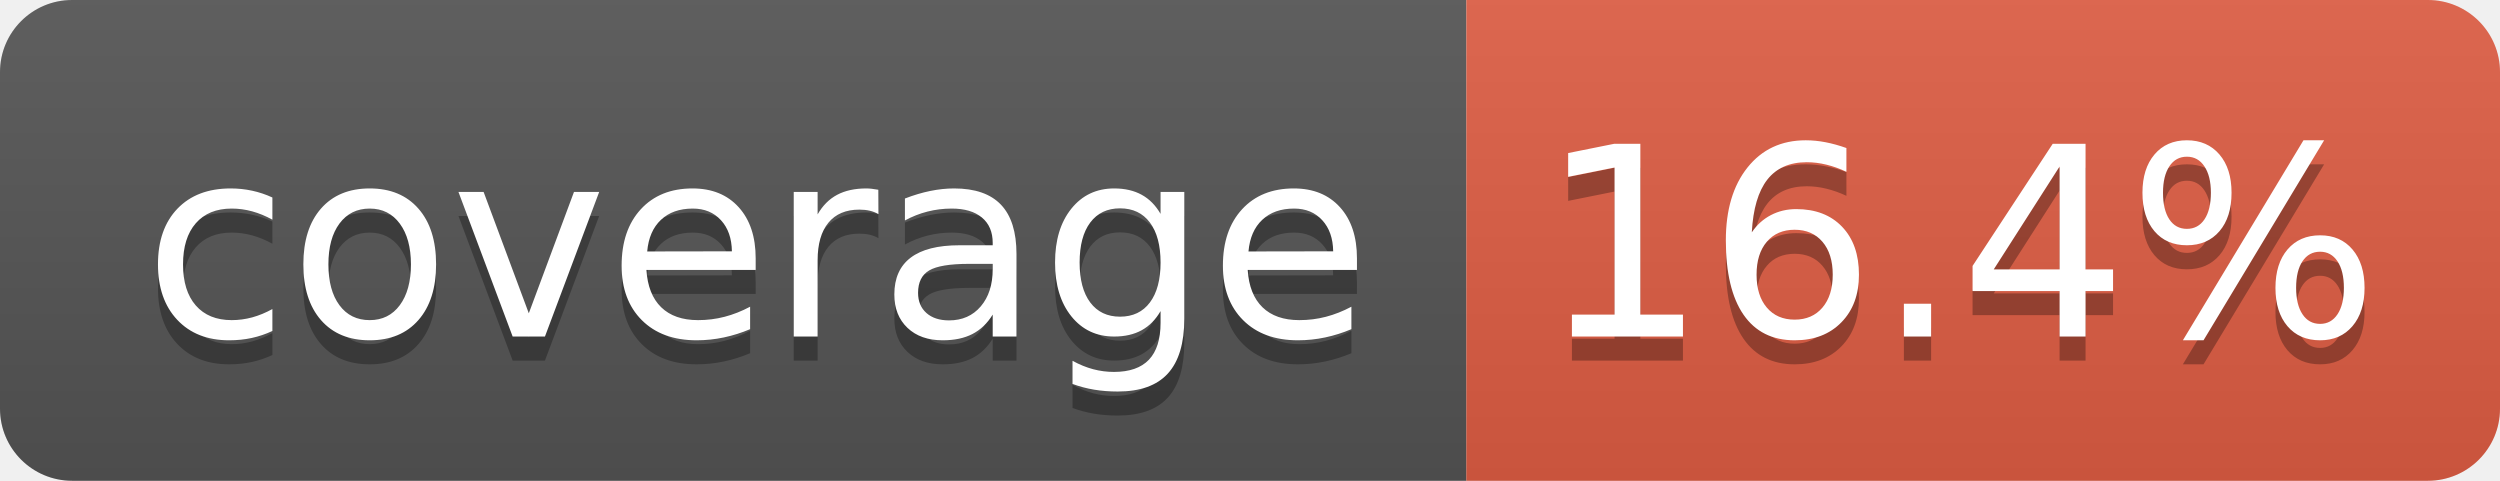
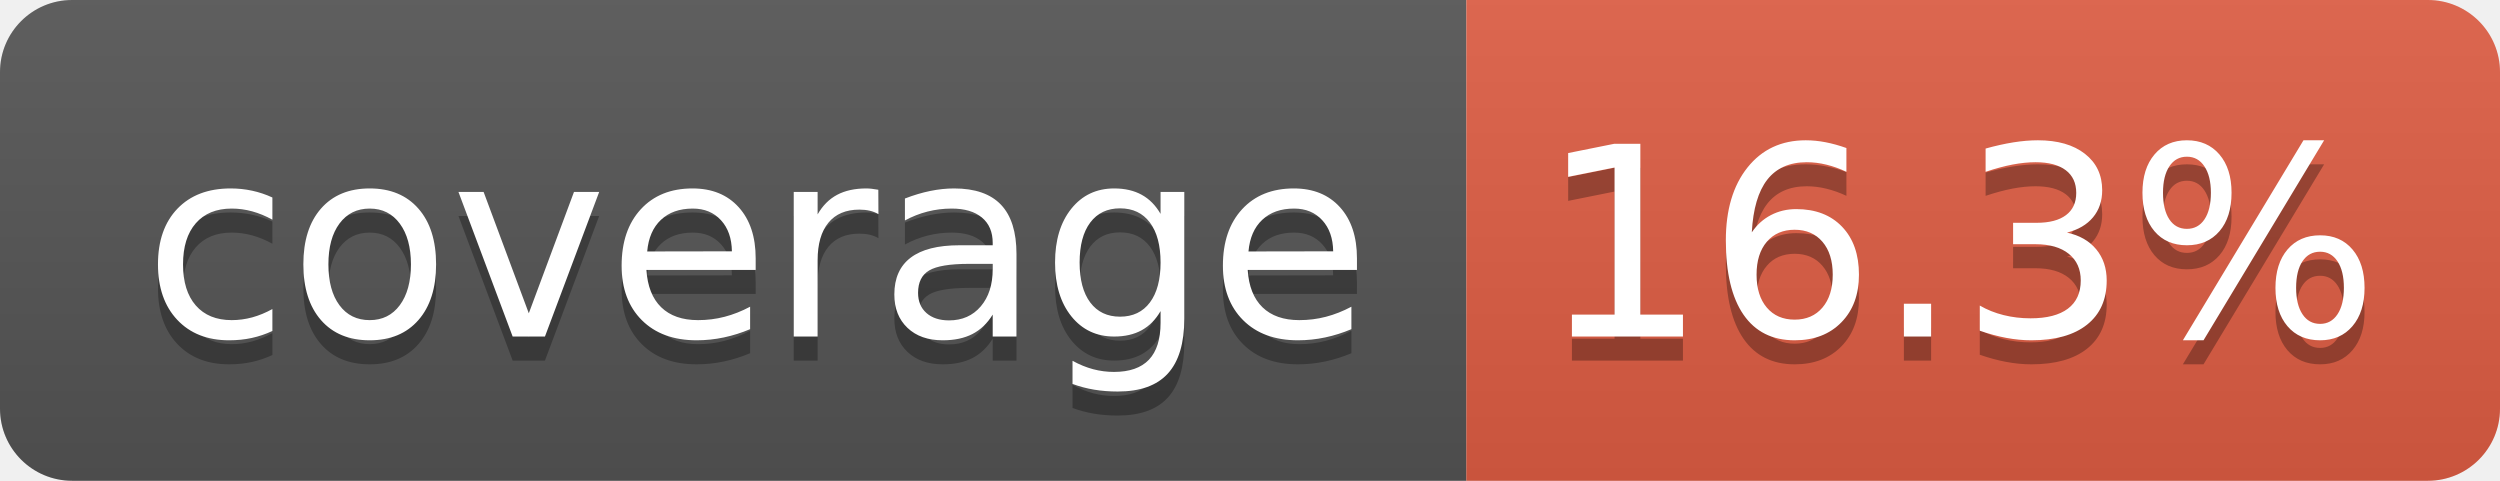
- <svg xmlns="http://www.w3.org/2000/svg" width="104" height="20" role="img" aria-label="coverage: 16.4%">
+ <svg xmlns="http://www.w3.org/2000/svg" width="104" height="20" role="img" aria-label="coverage: 16.3%">
  <linearGradient id="s" x2="0" y2="100%">
    <stop offset="0" stop-color="#bbb" stop-opacity=".1" />
    <stop offset="1" stop-opacity=".1" />
  </linearGradient>
  <clipPath id="r">
    <rect width="104" height="20" rx="3" fill="#fff" />
  </clipPath>
  <g clip-path="url(#r)">
    <rect width="61" height="20" fill="#555" />
    <rect x="61" width="43" height="20" fill="#e05d44" />
    <rect width="104" height="20" fill="url(#s)" />
  </g>
  <g fill="#fff" text-anchor="middle" font-family="Verdana,Geneva,DejaVu Sans,sans-serif" text-rendering="geometricPrecision" font-size="110">
    <text aria-hidden="true" x="315" y="150" fill="#010101" fill-opacity=".3" transform="scale(.1)" textLength="510">coverage</text>
    <text x="315" y="140" transform="scale(.1)" fill="#fff" textLength="510">coverage</text>
-     <text aria-hidden="true" x="815" y="150" fill="#010101" fill-opacity=".3" transform="scale(.1)" textLength="330">16.4%</text>
-     <text x="815" y="140" transform="scale(.1)" fill="#fff" textLength="330">16.4%</text>
+     <text aria-hidden="true" x="815" y="150" fill="#010101" fill-opacity=".3" transform="scale(.1)" textLength="330">16.3%</text>
+     <text x="815" y="140" transform="scale(.1)" fill="#fff" textLength="330">16.3%</text>
  </g>
</svg>
